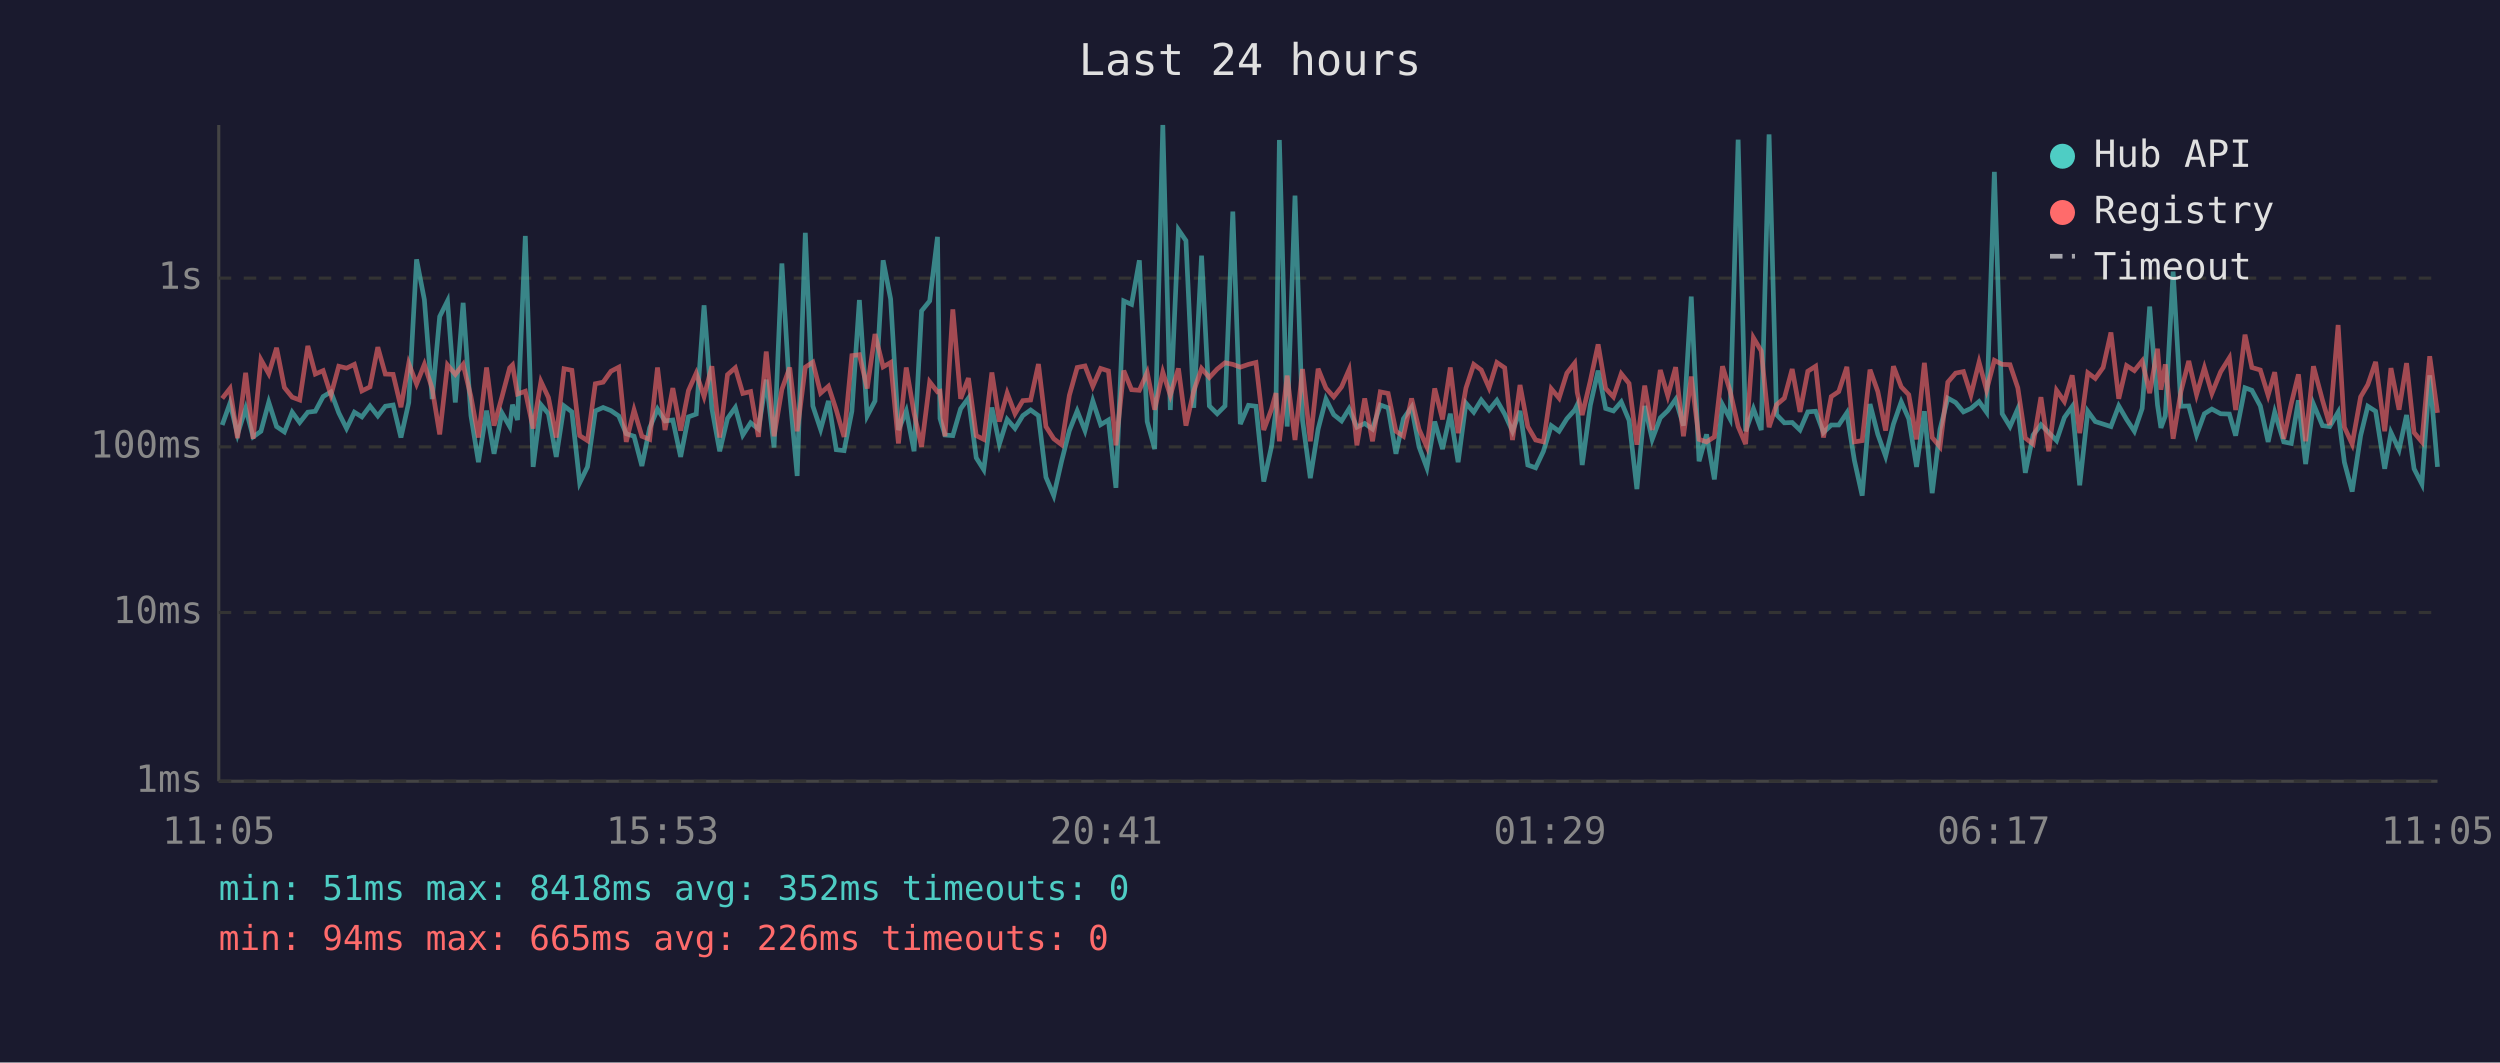
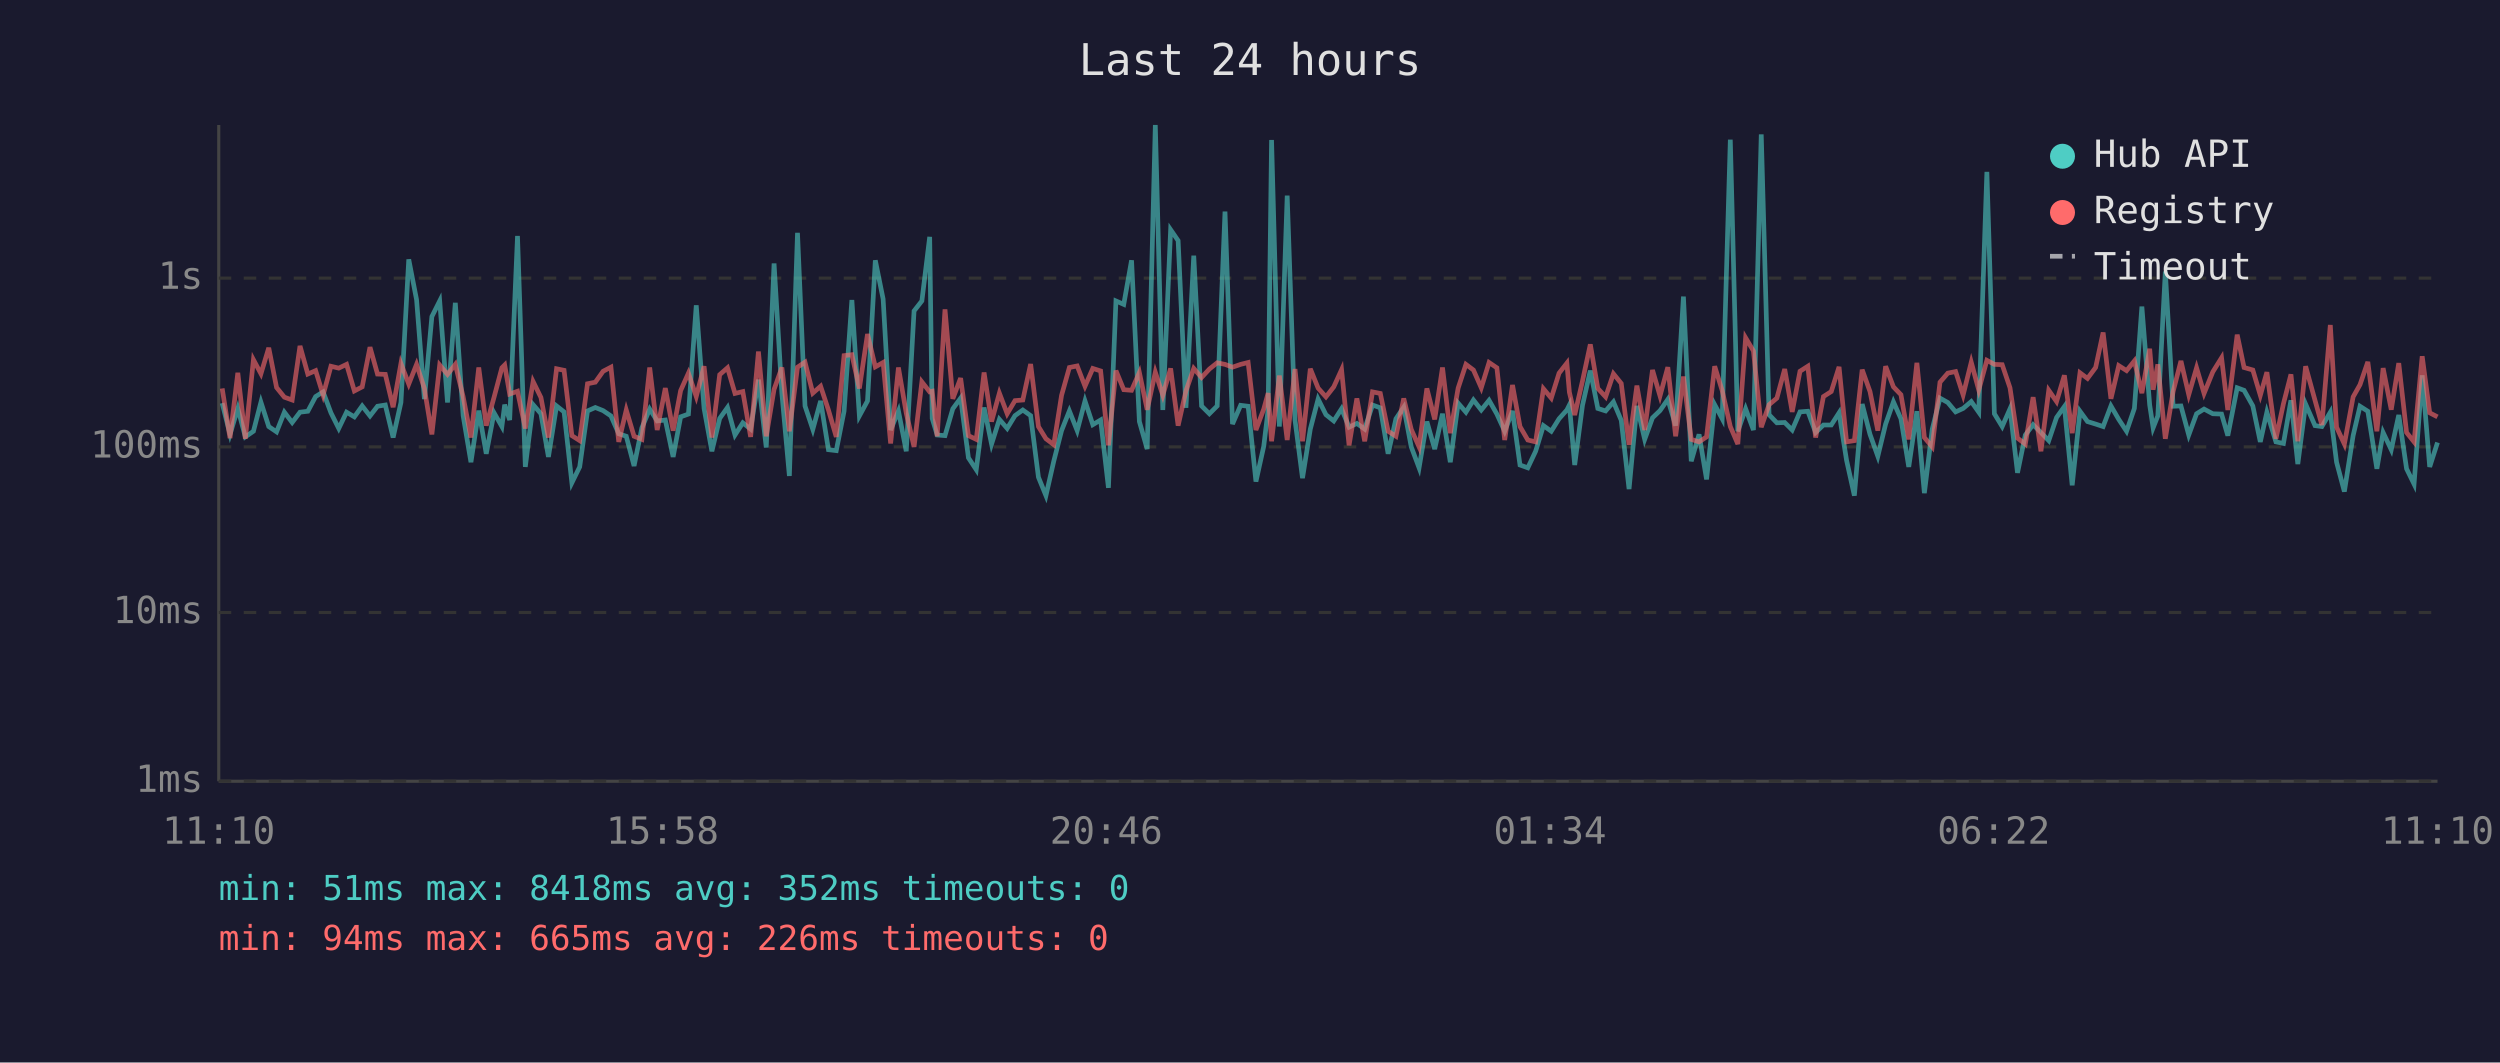
<svg xmlns="http://www.w3.org/2000/svg" viewBox="0 0 800 340" font-family="monospace" font-size="12">
  <rect width="800" height="340" fill="#1a1a2e" />
  <text x="400" y="24" fill="#e0e0e0" font-size="14" text-anchor="middle">Last 24 hours</text>
  <line x1="70" y1="40" x2="70" y2="250" stroke="#444" stroke-width="1" />
  <line x1="70" y1="250" x2="780" y2="250" stroke="#444" stroke-width="1" />
  <line x1="70" y1="250" x2="780" y2="250" stroke="#333" stroke-width="1" stroke-dasharray="4" />
  <text x="65" y="250" fill="#888" text-anchor="end" dominant-baseline="middle">1ms</text>
  <line x1="70" y1="196" x2="780" y2="196" stroke="#333" stroke-width="1" stroke-dasharray="4" />
  <text x="65" y="196" fill="#888" text-anchor="end" dominant-baseline="middle">10ms</text>
  <line x1="70" y1="143" x2="780" y2="143" stroke="#333" stroke-width="1" stroke-dasharray="4" />
  <text x="65" y="143" fill="#888" text-anchor="end" dominant-baseline="middle">100ms</text>
  <line x1="70" y1="89" x2="780" y2="89" stroke="#333" stroke-width="1" stroke-dasharray="4" />
  <text x="65" y="89" fill="#888" text-anchor="end" dominant-baseline="middle">1s</text>
-   <text x="70" y="270" fill="#888" text-anchor="middle">11:05</text>
-   <text x="212" y="270" fill="#888" text-anchor="middle">15:53</text>
-   <text x="354" y="270" fill="#888" text-anchor="middle">20:41</text>
-   <text x="496" y="270" fill="#888" text-anchor="middle">01:29</text>
-   <text x="638" y="270" fill="#888" text-anchor="middle">06:17</text>
-   <text x="780" y="270" fill="#888" text-anchor="middle">11:05</text>
-   <polyline points="71.1,136.0 73.6,129.0 76.0,139.0 78.6,130.7 81.0,139.8 83.5,138.0 86.0,128.7 88.5,136.5 91.0,138.2 93.5,131.9 95.9,135.2 98.5,131.9 100.9,131.6 103.4,126.9 105.9,125.4 108.4,132.1 110.9,137.1 113.4,131.9 115.8,133.4 118.4,129.9 120.9,133.1 123.3,130.0 125.8,129.6 128.3,140.0 130.8,128.8 133.3,83.0 135.8,95.9 138.3,127.7 140.7,101.3 143.2,96.3 145.7,128.8 148.2,96.9 150.7,133.0 153.1,147.9 155.7,131.4 158.1,145.2 160.6,132.1 163.1,136.5 164.0,129.5 165.6,134.4 168.1,75.5 170.6,149.4 173.1,129.5 175.5,132.4 178.0,146.2 180.5,129.9 183.0,131.8 185.5,154.5 188.0,149.4 190.5,131.5 193.0,130.4 195.5,131.4 198.0,133.1 200.4,138.8 202.9,139.6 205.4,149.1 207.9,136.9 210.4,130.9 212.8,134.7 215.3,134.4 217.8,146.2 220.3,133.4 222.8,132.5 225.3,97.7 227.8,130.7 230.3,144.4 232.8,133.9 235.3,130.4 237.7,139.2 240.2,135.3 242.7,137.3 245.2,121.5 247.7,143.2 250.2,84.3 252.7,125.9 255.1,152.3 257.7,74.5 260.1,129.9 262.6,137.4 265.1,128.3 267.6,143.9 270.1,144.2 272.6,131.6 275.0,96.0 277.5,133.1 280.0,128.3 282.6,83.3 285.0,95.7 287.5,137.6 290.0,131.5 292.5,144.4 294.9,99.5 297.5,96.3 300.0,75.8 300.8,133.9 302.4,139.2 304.9,139.4 307.4,130.8 309.9,127.4 312.4,146.5 314.8,150.3 317.4,130.4 319.8,142.1 322.3,134.2 324.8,137.1 327.3,133.0 329.8,131.2 332.3,133.0 334.7,152.7 337.2,158.6 339.7,147.6 342.2,137.8 344.7,131.5 347.2,137.8 349.7,128.3 352.2,135.9 354.7,134.4 357.1,156.1 359.6,96.3 362.1,97.4 364.6,83.3 367.1,134.9 369.5,143.7 372.1,40.0 374.5,131.2 377.1,73.5 379.5,77.0 382.0,130.5 384.5,81.8 387.0,129.9 389.5,132.4 392.0,129.9 394.5,67.7 396.9,135.7 399.5,129.7 401.9,130.0 404.4,154.1 406.9,142.8 408.3,131.1 409.4,44.8 411.9,136.5 414.4,62.6 416.8,134.4 419.3,153.0 421.8,137.3 424.3,127.7 426.8,132.7 429.3,134.7 431.7,130.8 434.2,136.7 436.7,135.5 439.2,137.3 441.7,129.6 444.2,130.5 446.7,145.2 449.1,134.0 451.7,130.3 454.1,143.0 456.6,149.7 459.1,134.9 461.6,143.7 464.1,132.4 466.6,147.9 469.1,129.0 471.6,131.9 474.0,128.0 476.5,131.2 479.0,128.1 481.5,132.5 484.0,138.0 486.4,131.5 488.9,148.8 491.4,149.7 493.9,144.4 496.4,136.2 498.9,138.0 501.4,134.0 503.9,131.2 504.7,129.6 506.3,148.8 508.9,129.7 511.4,118.6 513.8,130.7 516.3,131.5 518.8,128.6 521.3,134.5 523.8,156.5 526.3,129.9 528.7,140.6 531.3,133.7 533.7,131.4 536.2,127.8 538.7,136.2 541.2,94.9 543.7,147.6 546.1,139.0 548.6,153.4 551.2,129.5 553.6,134.0 556.2,44.7 558.6,138.0 561.1,130.8 563.6,137.6 566.1,43.0 568.5,132.7 571.0,135.3 573.5,135.2 576.0,137.6 578.5,131.8 581.0,131.6 583.5,138.4 586.0,136.0 588.4,136.0 591.0,132.1 593.4,147.3 595.9,158.6 598.4,129.3 600.9,139.0 603.4,146.0 605.9,135.7 608.4,128.6 610.8,134.0 613.3,149.4 615.8,131.6 618.3,157.8 620.8,137.4 623.3,127.4 625.8,128.8 628.3,131.8 630.7,130.7 633.3,128.5 635.7,131.9 638.2,55.0 640.7,132.4 643.2,136.5 645.7,130.8 648.1,151.3 650.6,139.2 653.1,135.9 655.6,138.4 658.1,141.0 660.6,133.6 663.1,130.1 665.5,155.3 668.1,131.6 670.5,134.9 673.0,135.7 675.5,136.5 678.0,129.9 680.5,134.2 683.0,138.0 685.5,130.7 687.9,98.1 690.4,129.6 691.5,136.9 692.9,133.1 695.4,86.9 697.9,130.0 700.4,129.9 702.9,139.2 705.4,132.4 707.8,130.9 710.6,132.4 713.4,132.5 715.4,139.4 718.4,124.1 720.6,124.9 723.3,129.9 725.8,141.4 727.9,131.9 730.8,141.4 733.2,141.9 735.5,128.1 737.8,148.5 740.3,129.3 743.2,136.2 745.5,136.5 748.2,131.9 750.2,147.9 752.7,157.3 755.4,139.4 757.7,130.0 760.2,131.6 763.1,150.0 765.1,138.4 767.7,143.9 770.1,132.8 772.5,150.0 775.0,154.9 777.5,120.1 780.0,149.4" fill="none" stroke="#4ecdc4" stroke-width="1.5" opacity="0.6" />
-   <polyline points="71.1,127.5 73.6,124.3 76.0,140.2 78.6,119.3 81.0,140.4 83.5,115.1 86.0,119.6 88.5,111.3 91.0,124.0 93.5,127.1 95.9,128.0 98.5,110.7 100.9,119.7 103.4,118.6 105.9,126.4 108.4,117.2 110.9,117.8 113.4,116.6 115.8,125.1 118.4,123.8 120.9,111.1 123.3,119.7 125.8,119.8 128.3,130.3 130.8,116.3 133.3,122.9 135.8,116.6 138.3,124.3 140.7,139.0 143.2,116.8 145.7,119.8 148.2,116.6 150.7,126.9 153.1,140.0 155.7,117.6 158.1,136.2 160.6,127.1 163.1,117.7 164.0,116.8 165.6,126.1 168.1,125.2 170.6,137.1 173.1,122.1 175.5,127.2 178.0,140.0 180.5,118.0 183.0,118.5 185.5,139.4 188.0,141.0 190.5,122.8 193.0,122.3 195.5,118.8 198.0,117.5 200.4,141.4 202.9,131.2 205.4,139.6 207.9,140.6 210.4,117.6 212.8,137.6 215.3,124.2 217.8,137.8 220.3,125.0 222.8,119.4 225.3,126.9 227.8,117.2 230.3,140.0 232.8,119.9 235.3,117.7 237.7,125.9 240.2,125.3 242.7,139.8 245.2,112.5 247.7,139.6 250.2,124.6 252.7,117.6 255.1,138.0 257.7,117.5 260.1,115.9 262.6,125.8 265.1,123.6 267.6,131.2 270.1,139.8 272.6,113.8 275.0,113.5 277.5,124.3 280.0,106.9 282.6,117.4 285.0,116.0 287.5,141.9 290.0,117.6 292.5,132.2 294.9,143.0 297.5,122.2 300.0,125.4 300.8,125.2 302.4,139.6 304.9,99.0 307.4,127.6 309.9,121.0 312.4,139.4 314.8,140.6 317.4,119.2 319.8,134.9 322.3,125.8 324.8,132.4 327.3,128.2 329.8,128.0 332.3,116.5 334.7,136.5 337.2,140.4 339.7,142.3 342.2,126.5 344.7,117.6 347.2,117.1 349.7,123.6 352.2,117.9 354.7,118.7 357.1,142.5 359.6,118.6 362.1,124.7 364.6,124.9 367.1,119.2 369.5,131.1 372.1,119.1 374.5,126.5 377.1,117.9 379.5,136.2 382.0,125.1 384.5,117.9 387.0,120.8 389.5,118.1 392.0,116.1 394.5,116.6 396.9,117.5 399.5,116.6 401.9,116.0 404.4,137.6 406.9,130.9 408.3,125.8 409.4,141.2 411.9,120.2 414.4,140.8 416.8,118.1 419.3,141.2 421.8,118.0 424.3,124.2 426.8,127.0 429.3,123.8 431.7,118.3 434.2,142.5 436.7,127.5 439.2,141.2 441.7,125.4 444.2,125.9 446.7,138.0 449.1,139.6 451.7,127.5 454.1,137.4 456.6,143.0 459.1,124.3 461.6,134.2 464.1,117.6 466.6,138.6 469.1,124.2 471.6,116.6 474.0,118.4 476.5,124.1 479.0,116.0 481.5,117.7 484.0,140.8 486.4,123.2 488.9,136.5 491.4,140.8 493.9,141.4 496.4,124.4 498.9,127.4 501.4,119.4 503.9,116.2 504.7,125.5 506.3,132.8 508.9,121.9 511.4,110.2 513.8,124.3 516.3,127.0 518.8,119.6 521.3,122.7 523.8,142.3 526.3,123.4 528.7,137.6 531.3,118.4 533.7,126.7 536.2,117.5 538.7,139.6 541.2,120.5 543.7,140.6 546.1,141.4 548.6,139.8 551.2,117.2 553.6,125.0 556.2,136.5 558.6,142.1 561.1,108.1 563.6,112.3 566.1,136.7 568.5,129.5 571.0,127.4 573.5,118.1 576.0,131.8 578.5,118.8 581.0,117.2 583.5,140.0 586.0,126.9 588.4,125.3 591.0,117.4 593.4,141.4 595.9,141.0 598.4,118.3 600.9,125.3 603.4,137.8 605.9,117.2 608.4,123.8 610.8,126.3 613.3,140.6 615.8,116.1 618.3,140.0 620.8,143.0 623.3,122.3 625.8,119.4 628.3,118.9 630.7,126.4 633.3,115.9 635.7,124.8 638.2,115.3 640.7,116.6 643.2,116.7 645.7,124.1 648.1,140.2 650.6,142.1 653.1,127.1 655.6,144.4 658.1,124.9 660.6,128.5 663.1,120.1 665.5,138.6 668.1,119.3 670.5,121.1 673.0,117.6 675.5,106.4 678.0,127.6 680.5,117.0 683.0,118.6 685.5,115.5 687.9,125.8 690.4,111.6 691.5,124.7 692.9,116.6 695.4,140.4 697.9,125.3 700.4,115.5 702.9,126.3 705.4,117.7 707.8,125.9 710.6,119.0 713.4,114.5 715.4,131.2 718.4,107.1 720.6,117.6 723.3,118.4 725.8,126.5 727.9,119.1 730.8,140.4 733.2,129.2 735.5,119.8 737.8,141.2 740.3,117.2 743.2,128.1 745.5,136.0 748.2,104.0 750.2,136.7 752.7,142.1 755.4,127.0 757.7,123.1 760.2,115.8 763.1,138.0 765.1,117.8 767.7,131.1 770.1,116.2 772.5,138.4 775.0,141.4 777.5,114.0 780.0,132.1" fill="none" stroke="#ff6b6b" stroke-width="1.5" opacity="0.6" />
+   <text x="70" y="270" fill="#888" text-anchor="middle">11:10</text>
+   <text x="212" y="270" fill="#888" text-anchor="middle">15:58</text>
+   <text x="354" y="270" fill="#888" text-anchor="middle">20:46</text>
+   <text x="496" y="270" fill="#888" text-anchor="middle">01:34</text>
+   <text x="638" y="270" fill="#888" text-anchor="middle">06:22</text>
+   <text x="780" y="270" fill="#888" text-anchor="middle">11:10</text>
+   <polyline points="71.1,129.0 73.6,139.0 76.1,130.7 78.5,139.8 81.1,138.0 83.5,128.7 86.0,136.5 88.5,138.2 91.0,131.9 93.5,135.2 96.0,131.9 98.5,131.6 101.0,126.9 103.4,125.4 105.9,132.1 108.4,137.1 110.9,131.9 113.4,133.4 115.9,129.9 118.4,133.1 120.8,130.0 123.3,129.6 125.8,140.0 128.3,128.8 130.8,83.0 133.3,95.9 135.8,127.7 138.2,101.3 140.7,96.3 143.2,128.8 145.7,96.9 148.2,133.0 150.7,147.9 153.2,131.4 155.6,145.2 158.1,132.1 160.6,136.5 161.5,129.5 163.1,134.4 165.6,75.5 168.1,149.4 170.6,129.5 173.1,132.4 175.5,146.2 178.1,129.9 180.5,131.8 183.0,154.5 185.5,149.4 188.0,131.5 190.5,130.4 193.0,131.4 195.5,133.1 198.0,138.8 200.4,139.6 202.9,149.1 205.4,136.9 207.9,130.9 210.3,134.7 212.9,134.4 215.4,146.2 217.8,133.4 220.3,132.5 222.8,97.7 225.3,130.7 227.8,144.4 230.3,133.9 232.8,130.4 235.2,139.2 237.7,135.3 240.2,137.3 242.7,121.5 245.2,143.2 247.7,84.3 250.2,125.9 252.6,152.3 255.2,74.5 257.6,129.9 260.1,137.4 262.6,128.3 265.1,143.9 267.6,144.2 270.1,131.6 272.6,96.0 275.0,133.1 277.6,128.3 280.1,83.3 282.6,95.7 285.0,137.6 287.5,131.5 290.0,144.4 292.5,99.5 295.0,96.3 297.5,75.8 298.3,133.9 299.9,139.2 302.4,139.4 304.9,130.8 307.4,127.4 309.9,146.5 312.4,150.3 314.9,130.4 317.3,142.1 319.8,134.2 322.3,137.1 324.8,133.0 327.3,131.2 329.8,133.0 332.3,152.7 334.7,158.6 337.2,147.6 339.7,137.8 342.2,131.5 344.7,137.8 347.2,128.3 349.7,135.9 352.2,134.4 354.7,156.1 357.1,96.3 359.6,97.4 362.1,83.3 364.6,134.9 367.1,143.7 369.7,40.0 372.1,131.2 374.6,73.5 377.0,77.0 379.5,130.5 382.0,81.8 384.5,129.9 387.0,132.4 389.5,129.9 392.0,67.7 394.4,135.7 397.0,129.7 399.4,130.0 401.9,154.1 404.4,142.8 405.8,131.1 406.9,44.8 409.4,136.5 411.9,62.6 414.4,134.4 416.8,153.0 419.3,137.3 421.8,127.7 424.3,132.7 426.8,134.7 429.3,130.8 431.7,136.7 434.2,135.5 436.7,137.3 439.2,129.6 441.7,130.5 444.2,145.2 446.7,134.0 449.2,130.3 451.6,143.0 454.1,149.7 456.6,134.9 459.1,143.7 461.6,132.4 464.1,147.9 466.6,129.0 469.1,131.9 471.5,128.0 474.0,131.2 476.5,128.1 479.0,132.5 481.5,138.0 484.0,131.5 486.4,148.8 488.9,149.7 491.4,144.4 493.9,136.2 496.4,138.0 498.9,134.0 501.4,131.2 502.2,129.6 503.9,148.8 506.4,129.7 508.9,118.6 511.3,130.7 513.8,131.5 516.3,128.6 518.8,134.5 521.3,156.5 523.8,129.9 526.3,140.6 528.8,133.7 531.2,131.4 533.7,127.8 536.2,136.2 538.7,94.9 541.2,147.6 543.7,139.0 546.1,153.4 548.7,129.5 551.1,134.0 553.7,44.7 556.1,138.0 558.6,130.8 561.1,137.6 563.6,43.0 566.1,132.7 568.6,135.3 571.1,135.2 573.5,137.6 576.0,131.8 578.5,131.6 581.0,138.4 583.5,136.0 586.0,136.0 588.5,132.1 590.9,147.3 593.4,158.6 595.9,129.3 598.4,139.0 600.9,146.0 603.4,135.7 605.9,128.6 608.3,134.0 610.8,149.4 613.4,131.6 615.8,157.8 618.3,137.4 620.8,127.4 623.3,128.8 625.8,131.8 628.2,130.7 630.8,128.5 633.2,131.9 635.8,55.0 638.2,132.4 640.7,136.5 643.2,130.8 645.6,151.3 648.1,139.2 650.6,135.9 653.1,138.4 655.6,141.0 658.1,133.6 660.6,130.1 663.1,155.3 665.6,131.6 668.0,134.9 670.6,135.7 673.0,136.5 675.5,129.9 678.0,134.2 680.5,138.0 683.0,130.7 685.4,98.1 687.9,129.6 689.0,136.9 690.5,133.1 692.9,86.9 695.4,130.0 697.9,129.9 700.4,139.2 702.9,132.4 705.3,130.9 708.1,132.4 710.9,132.5 712.9,139.4 715.9,124.1 718.1,124.9 720.9,129.9 723.3,141.4 725.4,131.9 728.3,141.4 730.7,141.9 733.1,128.1 735.3,148.5 737.8,129.3 740.8,136.2 743.0,136.5 745.7,131.9 747.7,147.9 750.2,157.3 753.0,139.4 755.2,130.0 757.7,131.6 760.6,150.0 762.6,138.4 765.2,143.9 767.6,132.8 770.1,150.0 772.5,154.9 775.1,120.1 777.5,149.4 780.0,141.6" fill="none" stroke="#4ecdc4" stroke-width="1.5" opacity="0.6" />
+   <polyline points="71.1,124.3 73.6,140.2 76.1,119.3 78.5,140.4 81.1,115.1 83.5,119.6 86.0,111.3 88.5,124.0 91.0,127.1 93.5,128.0 96.0,110.7 98.5,119.7 101.0,118.6 103.4,126.4 105.9,117.2 108.4,117.8 110.9,116.6 113.4,125.1 115.9,123.8 118.4,111.1 120.8,119.7 123.3,119.8 125.8,130.3 128.3,116.3 130.8,122.9 133.3,116.6 135.8,124.3 138.2,139.0 140.7,116.8 143.2,119.8 145.7,116.6 148.2,126.9 150.7,140.0 153.2,117.6 155.6,136.2 158.1,127.1 160.6,117.7 161.5,116.8 163.1,126.1 165.6,125.2 168.1,137.1 170.6,122.1 173.1,127.2 175.5,140.0 178.1,118.0 180.5,118.5 183.0,139.4 185.5,141.0 188.0,122.8 190.5,122.3 193.0,118.8 195.5,117.5 198.0,141.4 200.4,131.2 202.9,139.6 205.4,140.6 207.9,117.6 210.3,137.6 212.9,124.2 215.4,137.8 217.8,125.0 220.3,119.4 222.8,126.9 225.3,117.2 227.8,140.0 230.3,119.9 232.8,117.7 235.2,125.9 237.7,125.3 240.2,139.8 242.7,112.5 245.2,139.6 247.7,124.6 250.2,117.6 252.6,138.0 255.2,117.5 257.6,115.9 260.1,125.8 262.6,123.6 265.1,131.2 267.6,139.8 270.1,113.8 272.6,113.5 275.0,124.3 277.6,106.9 280.1,117.4 282.6,116.0 285.0,141.9 287.5,117.6 290.0,132.2 292.5,143.0 295.0,122.2 297.5,125.4 298.3,125.2 299.9,139.6 302.4,99.0 304.9,127.6 307.4,121.0 309.9,139.4 312.4,140.6 314.9,119.2 317.3,134.9 319.8,125.8 322.3,132.4 324.8,128.2 327.3,128.0 329.8,116.5 332.3,136.5 334.7,140.4 337.2,142.3 339.7,126.5 342.2,117.6 344.7,117.1 347.2,123.6 349.7,117.9 352.2,118.7 354.7,142.5 357.1,118.6 359.6,124.7 362.1,124.9 364.6,119.2 367.1,131.1 369.7,119.1 372.1,126.5 374.6,117.9 377.0,136.2 379.5,125.1 382.0,117.9 384.5,120.8 387.0,118.1 389.5,116.1 392.0,116.6 394.4,117.5 397.0,116.6 399.4,116.0 401.9,137.6 404.4,130.9 405.8,125.8 406.9,141.2 409.4,120.2 411.9,140.8 414.4,118.1 416.8,141.2 419.3,118.0 421.8,124.2 424.3,127.0 426.8,123.8 429.3,118.3 431.7,142.5 434.2,127.5 436.7,141.2 439.2,125.4 441.7,125.9 444.2,138.0 446.7,139.6 449.2,127.5 451.6,137.4 454.1,143.0 456.6,124.3 459.1,134.2 461.6,117.6 464.1,138.6 466.6,124.2 469.1,116.6 471.5,118.4 474.0,124.1 476.5,116.0 479.0,117.7 481.5,140.8 484.0,123.2 486.4,136.5 488.9,140.8 491.4,141.4 493.9,124.4 496.4,127.4 498.9,119.4 501.4,116.2 502.2,125.5 503.9,132.8 506.4,121.9 508.9,110.2 511.3,124.3 513.8,127.0 516.3,119.6 518.8,122.7 521.3,142.3 523.8,123.4 526.3,137.6 528.8,118.4 531.2,126.7 533.7,117.5 536.2,139.6 538.7,120.5 541.2,140.6 543.7,141.4 546.1,139.8 548.7,117.2 551.1,125.0 553.7,136.5 556.1,142.1 558.6,108.1 561.1,112.3 563.6,136.7 566.1,129.5 568.6,127.4 571.1,118.1 573.5,131.8 576.0,118.8 578.5,117.2 581.0,140.0 583.5,126.9 586.0,125.3 588.5,117.4 590.9,141.4 593.4,141.0 595.9,118.3 598.4,125.3 600.9,137.8 603.4,117.2 605.9,123.8 608.3,126.3 610.8,140.6 613.4,116.1 615.8,140.0 618.3,143.0 620.8,122.3 623.3,119.4 625.8,118.9 628.2,126.4 630.8,115.9 633.2,124.8 635.8,115.3 638.2,116.6 640.7,116.7 643.2,124.1 645.6,140.2 648.1,142.1 650.6,127.1 653.1,144.4 655.6,124.9 658.1,128.5 660.6,120.1 663.1,138.6 665.6,119.3 668.0,121.1 670.6,117.6 673.0,106.4 675.5,127.6 678.0,117.0 680.5,118.6 683.0,115.5 685.4,125.8 687.9,111.6 689.0,124.7 690.5,116.6 692.9,140.4 695.4,125.3 697.9,115.5 700.4,126.3 702.9,117.7 705.3,125.9 708.1,119.0 710.9,114.5 712.9,131.2 715.9,107.1 718.1,117.6 720.9,118.4 723.3,126.5 725.4,119.1 728.3,140.4 730.7,129.2 733.1,119.8 735.3,141.2 737.8,117.2 740.8,128.1 743.0,136.0 745.7,104.0 747.7,136.7 750.2,142.1 753.0,127.0 755.2,123.1 757.7,115.8 760.6,138.0 762.6,117.8 765.2,131.1 767.6,116.2 770.1,138.4 772.5,141.4 775.1,114.0 777.5,132.1 780.0,133.4" fill="none" stroke="#ff6b6b" stroke-width="1.5" opacity="0.6" />
  <circle cx="660" cy="50" r="4" fill="#4ecdc4" />
  <text x="670" y="50" fill="#e0e0e0" dominant-baseline="middle">Hub API</text>
  <circle cx="660" cy="68" r="4" fill="#ff6b6b" />
  <text x="670" y="68" fill="#e0e0e0" dominant-baseline="middle">Registry</text>
  <line x1="656" y1="82" x2="664" y2="82" stroke="#e0e0e0" stroke-width="1.5" stroke-dasharray="4,3" opacity="0.7" />
  <text x="670" y="86" fill="#e0e0e0" dominant-baseline="middle">Timeout</text>
  <text x="70" y="288" fill="#4ecdc4" font-size="11">min: 51ms  max: 8418ms  avg: 352ms  timeouts: 0</text>
  <text x="70" y="304" fill="#ff6b6b" font-size="11">min: 94ms  max: 665ms  avg: 226ms  timeouts: 0</text>
</svg>
